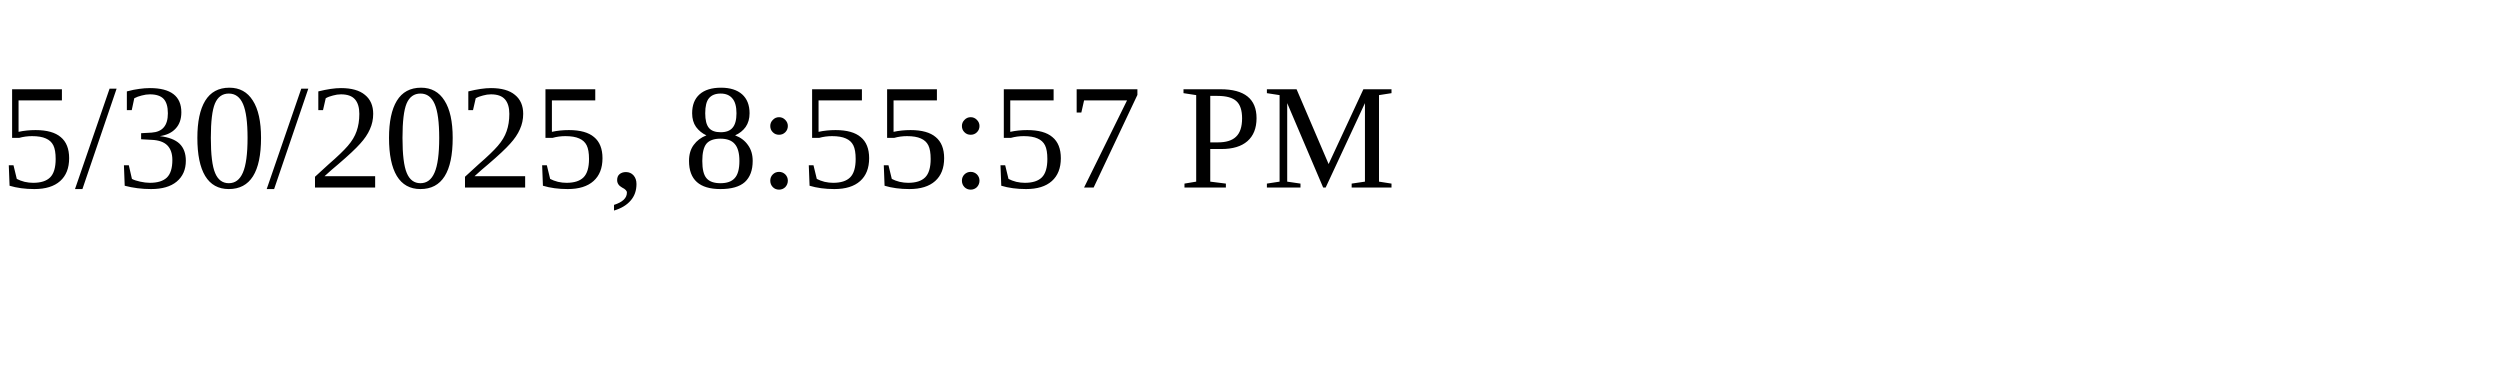
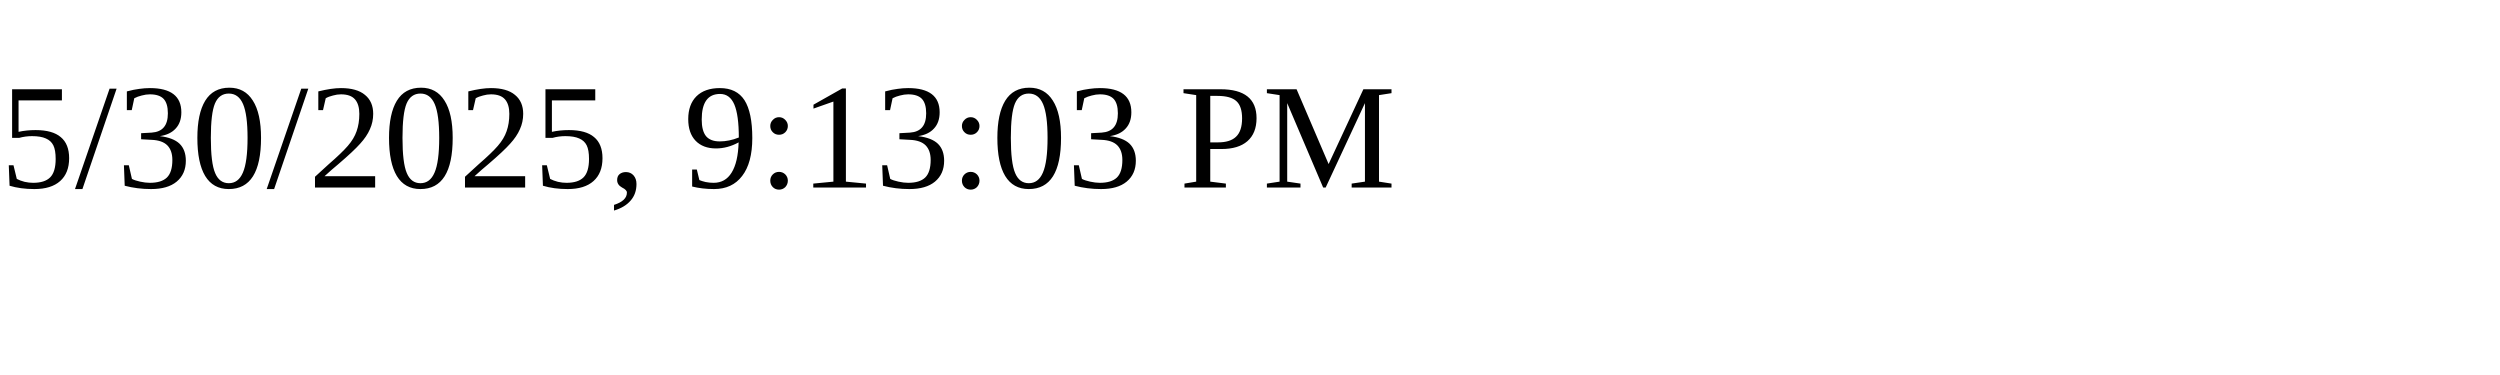
<svg xmlns="http://www.w3.org/2000/svg" height="30" width="200">
-   <text x="0" y="15">5/30/2025, 8:55:57 PM</text>
+   <text x="0" y="15">5/30/2025, 9:13:03 PM</text>
</svg>
